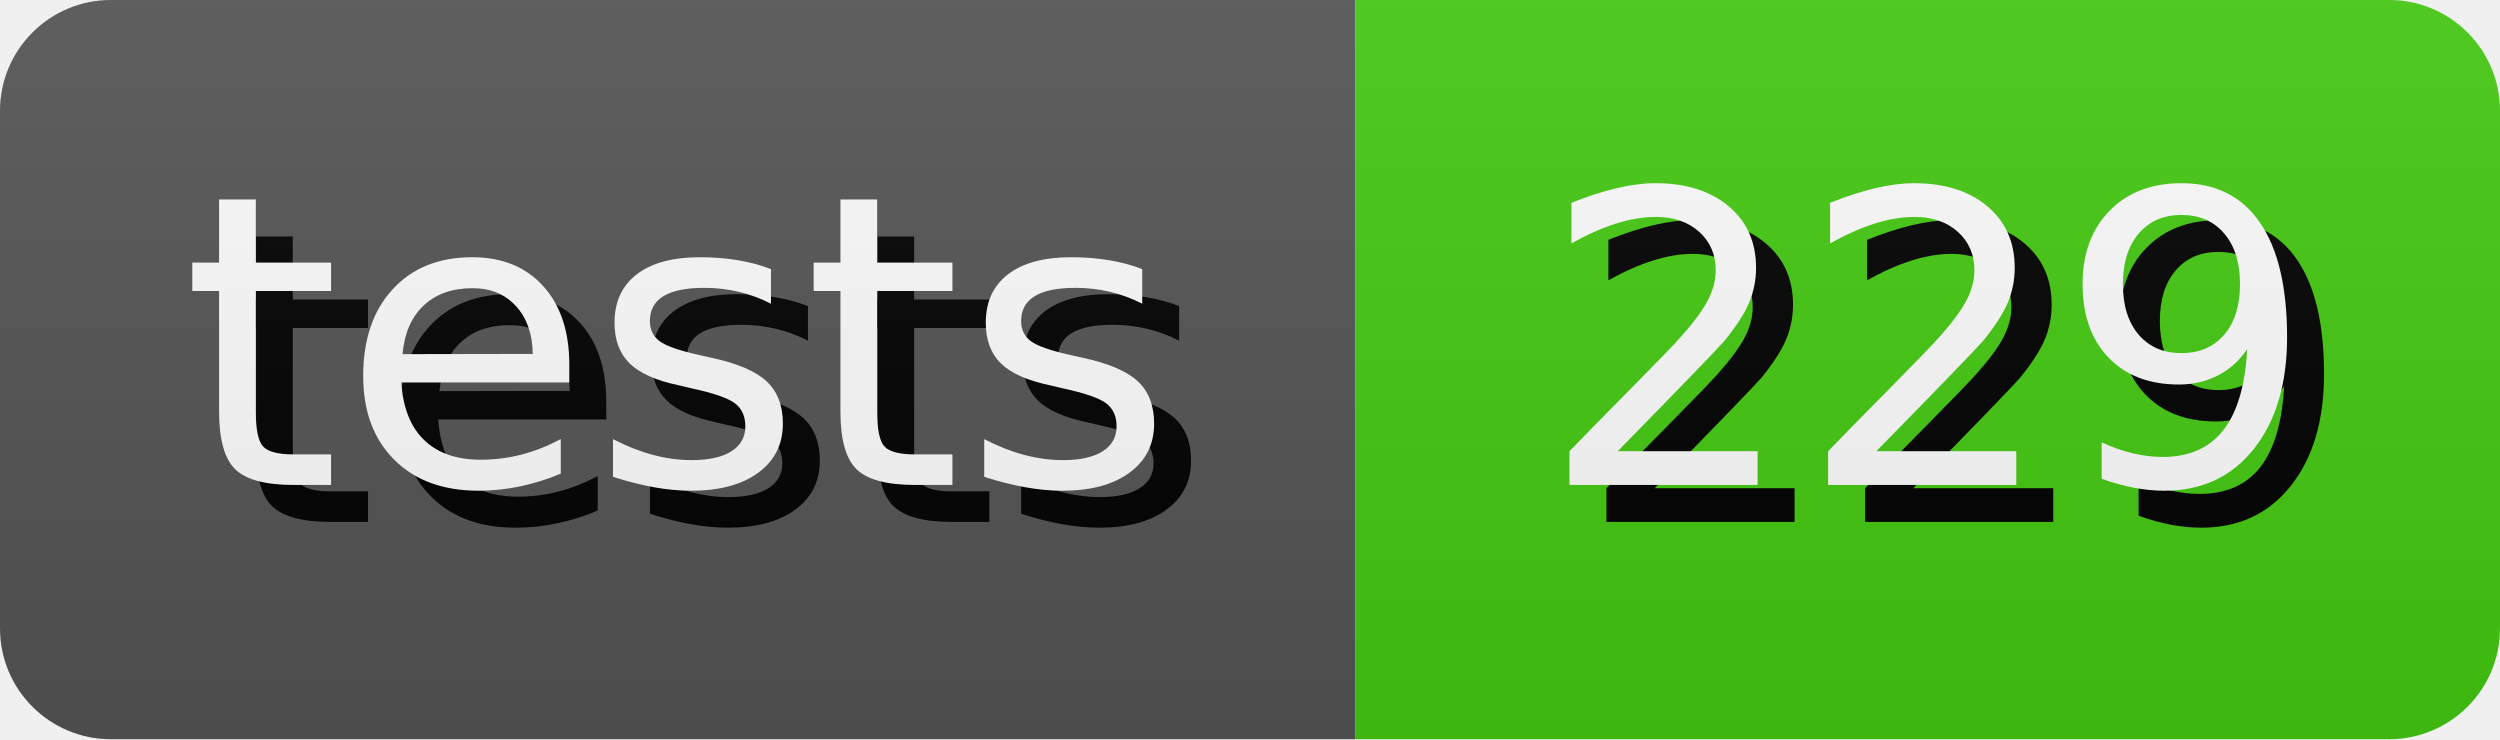
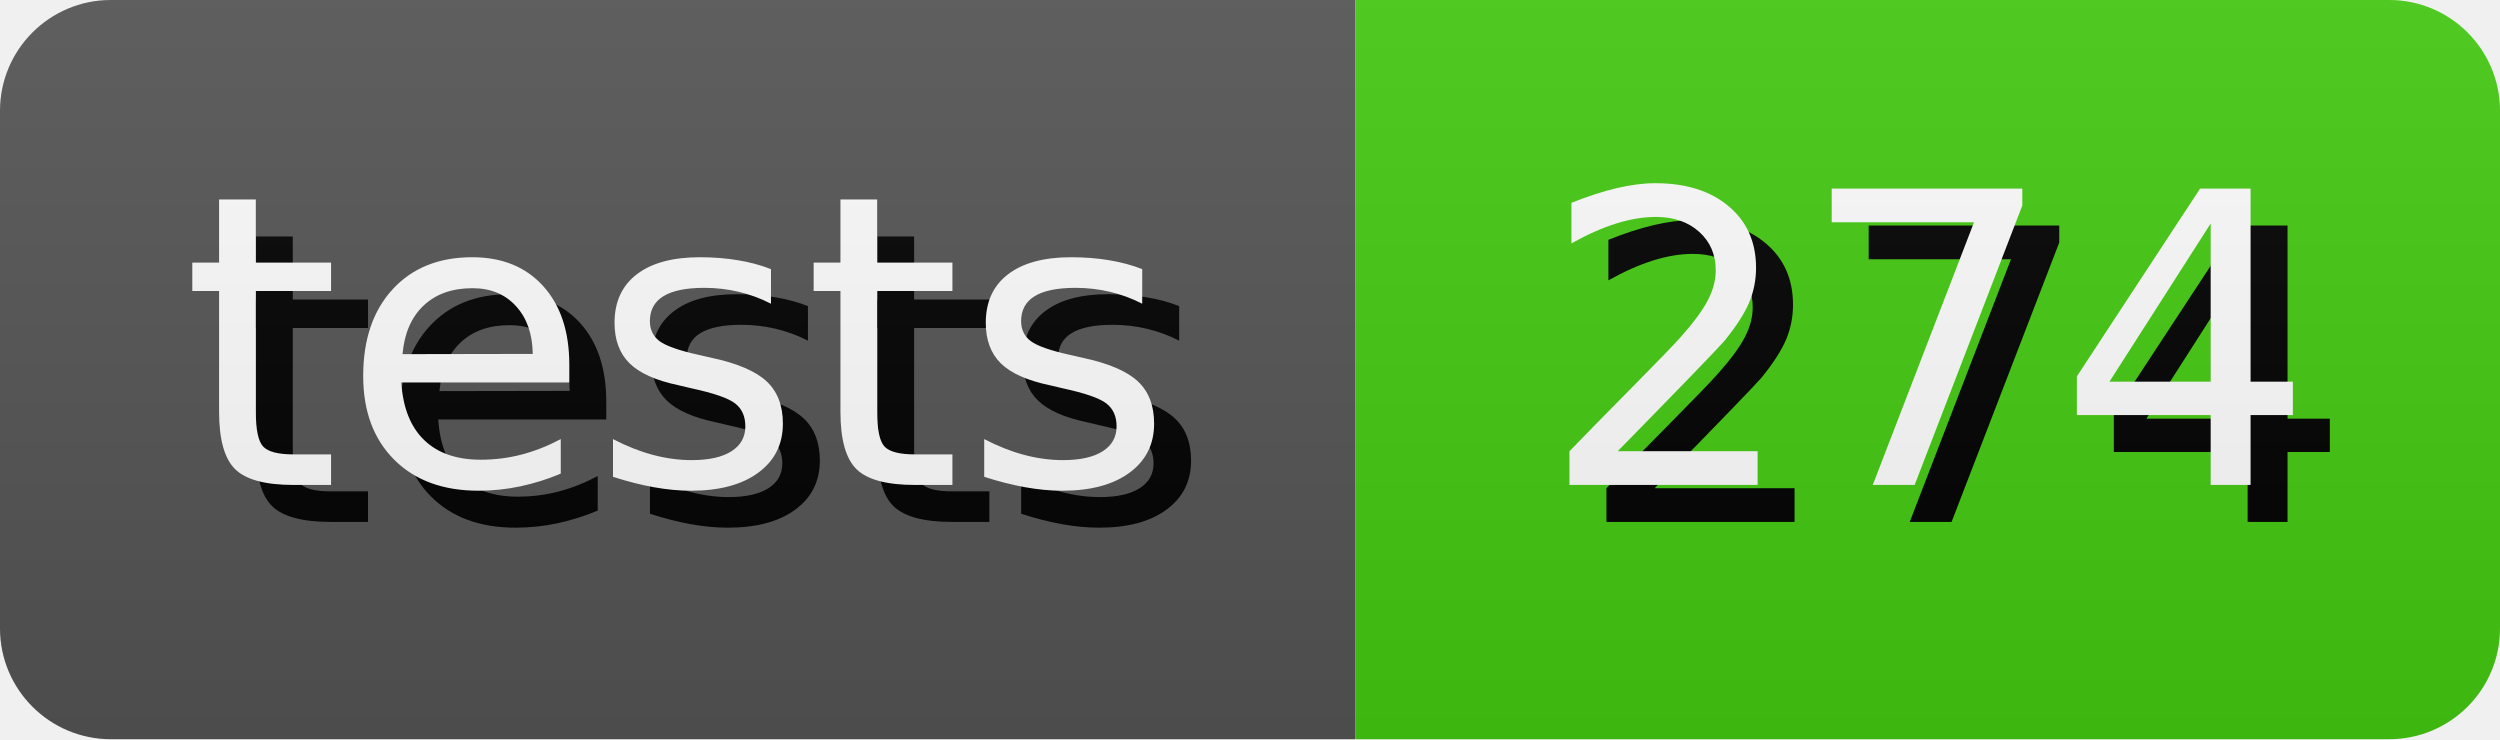
- <svg xmlns="http://www.w3.org/2000/svg" width="67.64" height="20" role="img" aria-label="tests: 229">
+ <svg xmlns="http://www.w3.org/2000/svg" width="67.64" height="20" role="img" aria-label="tests: 274">
  <style>
        rect {
            height: 20px;
        }

        text {
            text-rendering: geometricPrecision;
            dominant-baseline: middle;
            text-anchor: middle;
            font-family: Verdana,Geneva,DejaVu Sans,sans-serif;
            font-size: 110px;
            fill: #fff;
        }

        .shadow {
            transform: translate(10px, 10px);
            fill: #010101;
        }
    </style>
  <linearGradient id="s" x2="0" y2="100%">
    <stop offset="0" stop-color="#bbb" stop-opacity=".1" />
    <stop offset="1" stop-opacity=".1" />
  </linearGradient>
  <clipPath id="r">
    <rect width="100%" rx="3" fill="#fff" />
  </clipPath>
  <g clip-path="url(#r)">
    <g>
      <rect width="36.67" fill="#555" />
      <g transform="scale(.1)">
        <text x="183.35" y="100" textLength="266.7" class="shadow">tests</text>
        <text x="183.35" y="100" textLength="266.7">tests</text>
      </g>
    </g>
    <g transform="translate(36.67 0)">
      <rect width="30.97" fill="#4c1" />
      <g transform="scale(.1)">
-         <text x="154.85" y="100" textLength="209.7" class="shadow">229</text>
-         <text x="154.85" y="100" textLength="209.7">229</text>
+         <text x="154.85" y="100" textLength="209.7" class="shadow">274</text>
+         <text x="154.85" y="100" textLength="209.7">274</text>
      </g>
    </g>
    <rect width="100%" height="100%" fill="url(#s)" />
  </g>
</svg>
